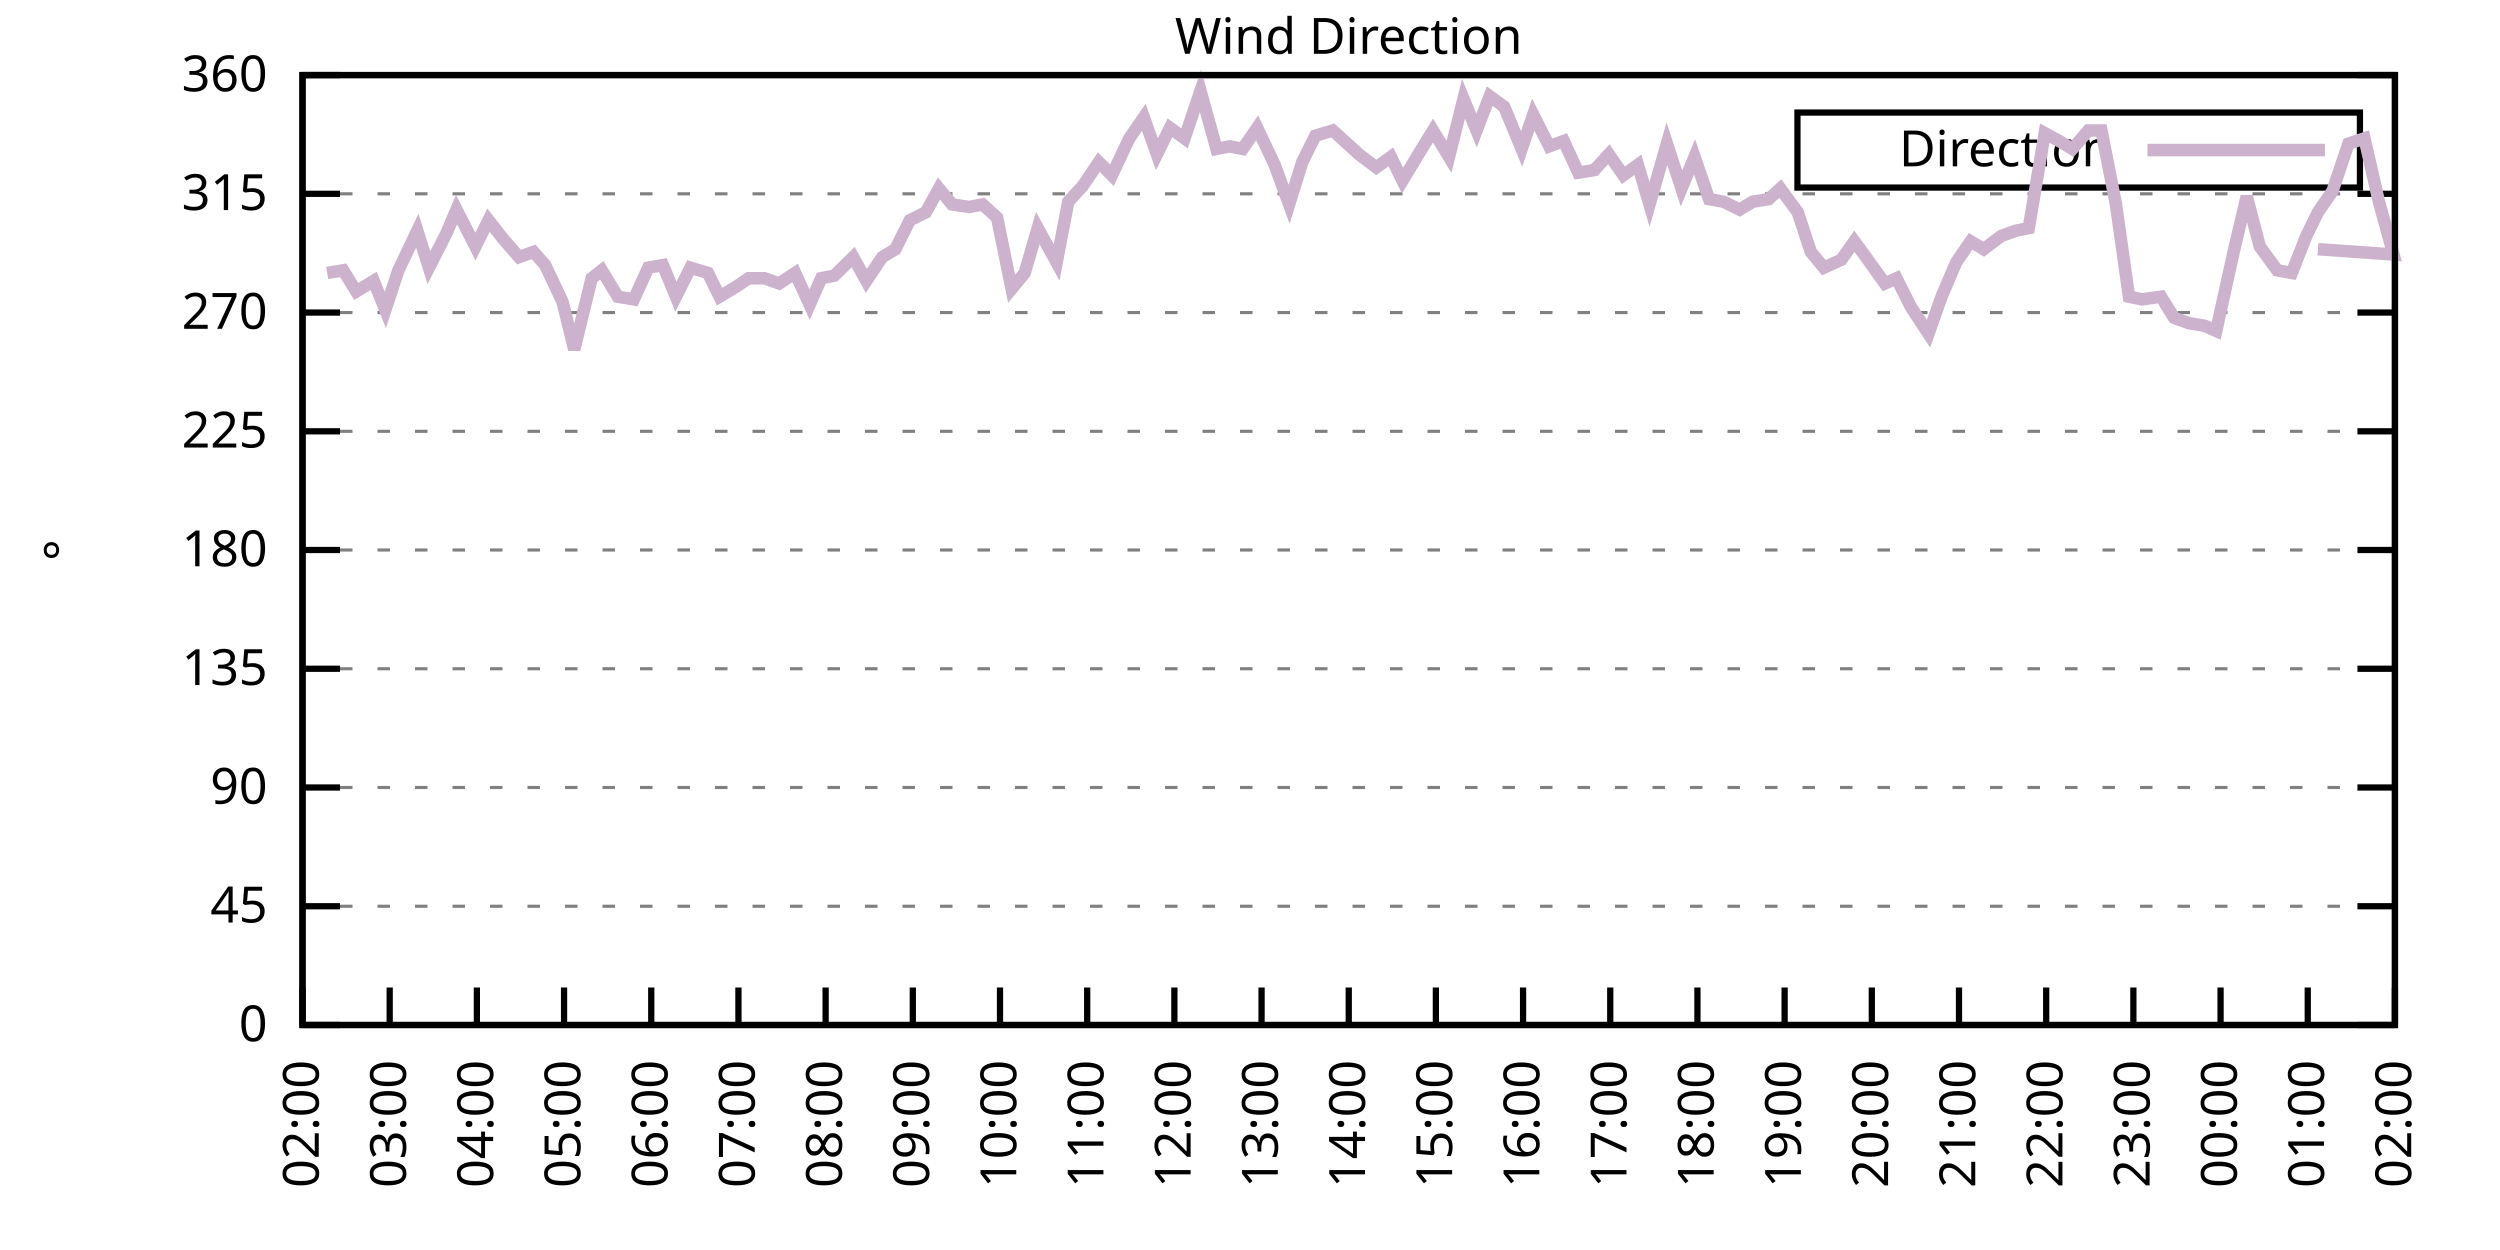
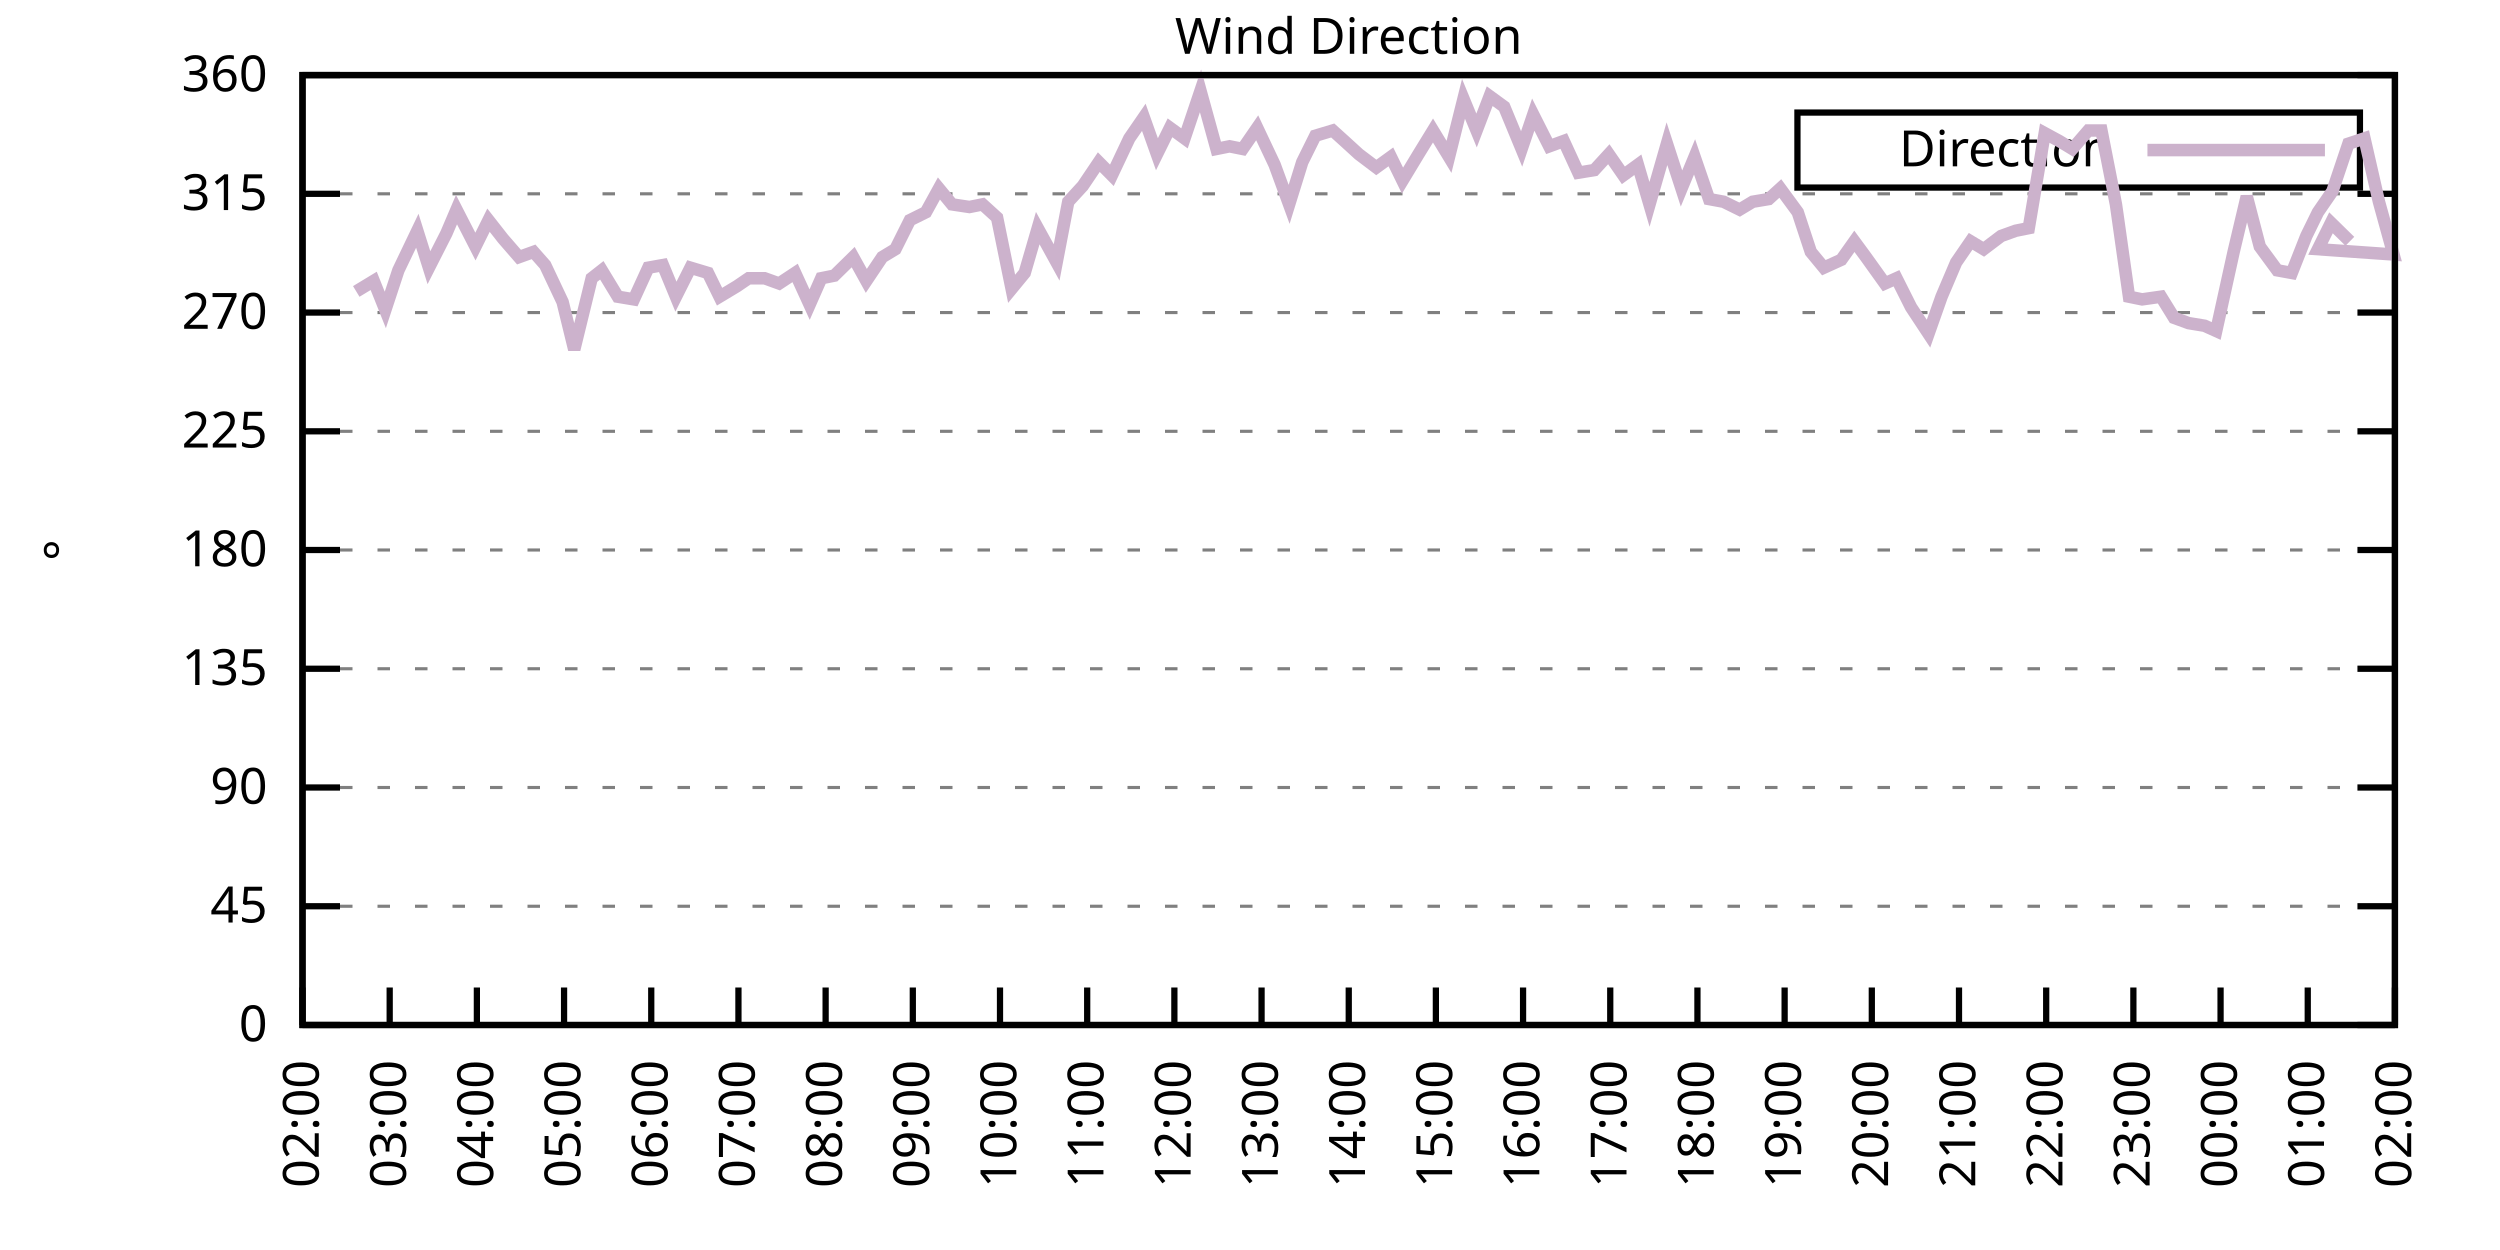
<svg xmlns="http://www.w3.org/2000/svg" xmlns:xlink="http://www.w3.org/1999/xlink" width="400" height="200" viewBox="0 0 400 200">
  <g id="gnuplot_canvas">
    <rect x="0" y="0" width="400" height="200" fill="none" />
    <defs>
      <circle id="gpDot" r="0.5" stroke-width="0.5" stroke="currentColor" />
      <path id="gpPt0" stroke-width="0.333" stroke="currentColor" d="M-1,0 h2 M0,-1 v2" />
      <path id="gpPt1" stroke-width="0.333" stroke="currentColor" d="M-1,-1 L1,1 M1,-1 L-1,1" />
      <path id="gpPt2" stroke-width="0.333" stroke="currentColor" d="M-1,0 L1,0 M0,-1 L0,1 M-1,-1 L1,1 M-1,1 L1,-1" />
      <rect id="gpPt3" stroke-width="0.333" stroke="currentColor" x="-1" y="-1" width="2" height="2" />
      <rect id="gpPt4" stroke-width="0.333" stroke="currentColor" fill="currentColor" x="-1" y="-1" width="2" height="2" />
      <circle id="gpPt5" stroke-width="0.333" stroke="currentColor" cx="0" cy="0" r="1" />
      <use xlink:href="#gpPt5" id="gpPt6" fill="currentColor" stroke="none" />
      <path id="gpPt7" stroke-width="0.333" stroke="currentColor" d="M0,-1.33 L-1.33,0.67 L1.33,0.67 z" />
      <use xlink:href="#gpPt7" id="gpPt8" fill="currentColor" stroke="none" />
      <use xlink:href="#gpPt7" id="gpPt9" stroke="currentColor" transform="rotate(180)" />
      <use xlink:href="#gpPt9" id="gpPt10" fill="currentColor" stroke="none" />
      <use xlink:href="#gpPt3" id="gpPt11" stroke="currentColor" transform="rotate(45)" />
      <use xlink:href="#gpPt11" id="gpPt12" fill="currentColor" stroke="none" />
      <path id="gpPt13" stroke-width="0.333" stroke="currentColor" d="M0,1.330 L1.265,0.411 L0.782,-1.067 L-0.782,-1.076 L-1.265,0.411 z" />
      <use xlink:href="#gpPt13" id="gpPt14" fill="currentColor" stroke="none" />
      <filter id="textbox" filterUnits="objectBoundingBox" x="0" y="0" height="1" width="1">
        <feFlood flood-color="white" flood-opacity="1" result="bgnd" />
        <feComposite in="SourceGraphic" in2="bgnd" operator="atop" />
      </filter>
      <filter id="greybox" filterUnits="objectBoundingBox" x="0" y="0" height="1" width="1">
        <feFlood flood-color="lightgrey" flood-opacity="1" result="grey" />
        <feComposite in="SourceGraphic" in2="grey" operator="atop" />
      </filter>
    </defs>
    <g fill="none" color="white" stroke="currentColor" stroke-width="1.00" stroke-linecap="butt" stroke-linejoin="miter">
</g>
    <g fill="none" color="black" stroke="currentColor" stroke-width="1.00" stroke-linecap="butt" stroke-linejoin="miter">
      <g stroke="none" shape-rendering="crispEdges">
        <polygon fill="rgb(255, 255, 255)" points="48.40,164.00 383.18,164.00 383.18,12.02 48.40,12.02 " />
      </g>
    </g>
    <g fill="none" color="black" stroke="currentColor" stroke-width="1.00" stroke-linecap="butt" stroke-linejoin="miter">
</g>
    <g fill="none" color="black" stroke="black" stroke-width="0.50" stroke-linecap="butt" stroke-linejoin="miter">
</g>
    <g fill="none" color="gray" stroke="currentColor" stroke-width="0.50" stroke-linecap="butt" stroke-linejoin="miter">
      <path stroke="gray" stroke-dasharray="2,4" class="gridline" d="M48.40,164.00 L383.19,164.00  " />
    </g>
    <g fill="none" color="gray" stroke="gray" stroke-width="1.00" stroke-linecap="butt" stroke-linejoin="miter">
</g>
    <g fill="none" color="black" stroke="currentColor" stroke-width="1.00" stroke-linecap="butt" stroke-linejoin="miter">
      <path stroke="black" d="M48.40,164.00 L54.40,164.00 M383.19,164.00 L377.19,164.00  " />
      <g transform="translate(42.80,166.60)" stroke="none" fill="black" font-family="Sans" font-size="8.00" text-anchor="end">
        <text>
          <tspan font-family="Sans"> 0</tspan>
        </text>
      </g>
    </g>
    <g fill="none" color="black" stroke="currentColor" stroke-width="1.00" stroke-linecap="butt" stroke-linejoin="miter">
</g>
    <g fill="none" color="black" stroke="black" stroke-width="0.50" stroke-linecap="butt" stroke-linejoin="miter">
</g>
    <g fill="none" color="gray" stroke="currentColor" stroke-width="0.50" stroke-linecap="butt" stroke-linejoin="miter">
      <path stroke="gray" stroke-dasharray="2,4" class="gridline" d="M48.40,145.00 L383.19,145.00  " />
    </g>
    <g fill="none" color="gray" stroke="gray" stroke-width="1.00" stroke-linecap="butt" stroke-linejoin="miter">
</g>
    <g fill="none" color="black" stroke="currentColor" stroke-width="1.00" stroke-linecap="butt" stroke-linejoin="miter">
      <path stroke="black" d="M48.40,145.00 L54.40,145.00 M383.19,145.00 L377.19,145.00  " />
      <g transform="translate(42.80,147.60)" stroke="none" fill="black" font-family="Sans" font-size="8.00" text-anchor="end">
        <text>
          <tspan font-family="Sans"> 45</tspan>
        </text>
      </g>
    </g>
    <g fill="none" color="black" stroke="currentColor" stroke-width="1.00" stroke-linecap="butt" stroke-linejoin="miter">
</g>
    <g fill="none" color="black" stroke="black" stroke-width="0.50" stroke-linecap="butt" stroke-linejoin="miter">
</g>
    <g fill="none" color="gray" stroke="currentColor" stroke-width="0.50" stroke-linecap="butt" stroke-linejoin="miter">
      <path stroke="gray" stroke-dasharray="2,4" class="gridline" d="M48.40,126.00 L383.19,126.00  " />
    </g>
    <g fill="none" color="gray" stroke="gray" stroke-width="1.00" stroke-linecap="butt" stroke-linejoin="miter">
</g>
    <g fill="none" color="black" stroke="currentColor" stroke-width="1.00" stroke-linecap="butt" stroke-linejoin="miter">
      <path stroke="black" d="M48.40,126.00 L54.40,126.00 M383.19,126.00 L377.19,126.00  " />
      <g transform="translate(42.80,128.60)" stroke="none" fill="black" font-family="Sans" font-size="8.00" text-anchor="end">
        <text>
          <tspan font-family="Sans"> 90</tspan>
        </text>
      </g>
    </g>
    <g fill="none" color="black" stroke="currentColor" stroke-width="1.00" stroke-linecap="butt" stroke-linejoin="miter">
</g>
    <g fill="none" color="black" stroke="black" stroke-width="0.50" stroke-linecap="butt" stroke-linejoin="miter">
</g>
    <g fill="none" color="gray" stroke="currentColor" stroke-width="0.50" stroke-linecap="butt" stroke-linejoin="miter">
      <path stroke="gray" stroke-dasharray="2,4" class="gridline" d="M48.40,107.00 L383.19,107.00  " />
    </g>
    <g fill="none" color="gray" stroke="gray" stroke-width="1.00" stroke-linecap="butt" stroke-linejoin="miter">
</g>
    <g fill="none" color="black" stroke="currentColor" stroke-width="1.00" stroke-linecap="butt" stroke-linejoin="miter">
      <path stroke="black" d="M48.40,107.00 L54.40,107.00 M383.19,107.00 L377.19,107.00  " />
      <g transform="translate(42.80,109.60)" stroke="none" fill="black" font-family="Sans" font-size="8.00" text-anchor="end">
        <text>
          <tspan font-family="Sans"> 135</tspan>
        </text>
      </g>
    </g>
    <g fill="none" color="black" stroke="currentColor" stroke-width="1.00" stroke-linecap="butt" stroke-linejoin="miter">
</g>
    <g fill="none" color="black" stroke="black" stroke-width="0.50" stroke-linecap="butt" stroke-linejoin="miter">
</g>
    <g fill="none" color="gray" stroke="currentColor" stroke-width="0.50" stroke-linecap="butt" stroke-linejoin="miter">
      <path stroke="gray" stroke-dasharray="2,4" class="gridline" d="M48.40,88.00 L383.19,88.00  " />
    </g>
    <g fill="none" color="gray" stroke="gray" stroke-width="1.00" stroke-linecap="butt" stroke-linejoin="miter">
</g>
    <g fill="none" color="black" stroke="currentColor" stroke-width="1.00" stroke-linecap="butt" stroke-linejoin="miter">
      <path stroke="black" d="M48.40,88.00 L54.40,88.00 M383.19,88.00 L377.19,88.00  " />
      <g transform="translate(42.80,90.60)" stroke="none" fill="black" font-family="Sans" font-size="8.00" text-anchor="end">
        <text>
          <tspan font-family="Sans"> 180</tspan>
        </text>
      </g>
    </g>
    <g fill="none" color="black" stroke="currentColor" stroke-width="1.00" stroke-linecap="butt" stroke-linejoin="miter">
</g>
    <g fill="none" color="black" stroke="black" stroke-width="0.50" stroke-linecap="butt" stroke-linejoin="miter">
</g>
    <g fill="none" color="gray" stroke="currentColor" stroke-width="0.50" stroke-linecap="butt" stroke-linejoin="miter">
      <path stroke="gray" stroke-dasharray="2,4" class="gridline" d="M48.40,69.01 L383.19,69.01  " />
    </g>
    <g fill="none" color="gray" stroke="gray" stroke-width="1.00" stroke-linecap="butt" stroke-linejoin="miter">
</g>
    <g fill="none" color="black" stroke="currentColor" stroke-width="1.00" stroke-linecap="butt" stroke-linejoin="miter">
      <path stroke="black" d="M48.40,69.01 L54.40,69.01 M383.19,69.01 L377.19,69.01  " />
      <g transform="translate(42.80,71.61)" stroke="none" fill="black" font-family="Sans" font-size="8.00" text-anchor="end">
        <text>
          <tspan font-family="Sans"> 225</tspan>
        </text>
      </g>
    </g>
    <g fill="none" color="black" stroke="currentColor" stroke-width="1.00" stroke-linecap="butt" stroke-linejoin="miter">
</g>
    <g fill="none" color="black" stroke="black" stroke-width="0.50" stroke-linecap="butt" stroke-linejoin="miter">
</g>
    <g fill="none" color="gray" stroke="currentColor" stroke-width="0.50" stroke-linecap="butt" stroke-linejoin="miter">
      <path stroke="gray" stroke-dasharray="2,4" class="gridline" d="M48.40,50.01 L383.19,50.01  " />
    </g>
    <g fill="none" color="gray" stroke="gray" stroke-width="1.00" stroke-linecap="butt" stroke-linejoin="miter">
</g>
    <g fill="none" color="black" stroke="currentColor" stroke-width="1.00" stroke-linecap="butt" stroke-linejoin="miter">
      <path stroke="black" d="M48.40,50.01 L54.40,50.01 M383.19,50.01 L377.19,50.01  " />
      <g transform="translate(42.80,52.61)" stroke="none" fill="black" font-family="Sans" font-size="8.00" text-anchor="end">
        <text>
          <tspan font-family="Sans"> 270</tspan>
        </text>
      </g>
    </g>
    <g fill="none" color="black" stroke="currentColor" stroke-width="1.00" stroke-linecap="butt" stroke-linejoin="miter">
</g>
    <g fill="none" color="black" stroke="black" stroke-width="0.50" stroke-linecap="butt" stroke-linejoin="miter">
</g>
    <g fill="none" color="gray" stroke="currentColor" stroke-width="0.50" stroke-linecap="butt" stroke-linejoin="miter">
      <path stroke="gray" stroke-dasharray="2,4" class="gridline" d="M48.40,31.01 L383.19,31.01  " />
    </g>
    <g fill="none" color="gray" stroke="gray" stroke-width="1.00" stroke-linecap="butt" stroke-linejoin="miter">
</g>
    <g fill="none" color="black" stroke="currentColor" stroke-width="1.00" stroke-linecap="butt" stroke-linejoin="miter">
      <path stroke="black" d="M48.40,31.01 L54.40,31.01 M383.19,31.01 L377.19,31.01  " />
      <g transform="translate(42.80,33.61)" stroke="none" fill="black" font-family="Sans" font-size="8.00" text-anchor="end">
        <text>
          <tspan font-family="Sans"> 315</tspan>
        </text>
      </g>
    </g>
    <g fill="none" color="black" stroke="currentColor" stroke-width="1.00" stroke-linecap="butt" stroke-linejoin="miter">
</g>
    <g fill="none" color="black" stroke="black" stroke-width="0.50" stroke-linecap="butt" stroke-linejoin="miter">
</g>
    <g fill="none" color="gray" stroke="currentColor" stroke-width="0.50" stroke-linecap="butt" stroke-linejoin="miter">
      <path stroke="gray" stroke-dasharray="2,4" class="gridline" d="M48.40,12.01 L383.19,12.01  " />
    </g>
    <g fill="none" color="gray" stroke="gray" stroke-width="1.00" stroke-linecap="butt" stroke-linejoin="miter">
</g>
    <g fill="none" color="black" stroke="currentColor" stroke-width="1.00" stroke-linecap="butt" stroke-linejoin="miter">
      <path stroke="black" d="M48.40,12.01 L54.40,12.01 M383.19,12.01 L377.19,12.01  " />
      <g transform="translate(42.80,14.61)" stroke="none" fill="black" font-family="Sans" font-size="8.00" text-anchor="end">
        <text>
          <tspan font-family="Sans"> 360</tspan>
        </text>
      </g>
    </g>
    <g fill="none" color="black" stroke="currentColor" stroke-width="1.00" stroke-linecap="butt" stroke-linejoin="miter">
      <path stroke="black" d="M48.40,164.00 L48.40,158.00  " />
      <g transform="translate(51.00,169.60) rotate(270.00)" stroke="none" fill="black" font-family="Sans" font-size="8.00" text-anchor="end">
        <text>
          <tspan font-family="Sans">02:00</tspan>
        </text>
      </g>
    </g>
    <g fill="none" color="black" stroke="currentColor" stroke-width="1.00" stroke-linecap="butt" stroke-linejoin="miter">
      <path stroke="black" d="M62.35,164.00 L62.35,158.00  " />
      <g transform="translate(64.95,169.60) rotate(270.00)" stroke="none" fill="black" font-family="Sans" font-size="8.00" text-anchor="end">
        <text>
          <tspan font-family="Sans">03:00</tspan>
        </text>
      </g>
    </g>
    <g fill="none" color="black" stroke="currentColor" stroke-width="1.00" stroke-linecap="butt" stroke-linejoin="miter">
      <path stroke="black" d="M76.30,164.00 L76.30,158.00  " />
      <g transform="translate(78.90,169.60) rotate(270.00)" stroke="none" fill="black" font-family="Sans" font-size="8.00" text-anchor="end">
        <text>
          <tspan font-family="Sans">04:00</tspan>
        </text>
      </g>
    </g>
    <g fill="none" color="black" stroke="currentColor" stroke-width="1.00" stroke-linecap="butt" stroke-linejoin="miter">
      <path stroke="black" d="M90.25,164.00 L90.25,158.00  " />
      <g transform="translate(92.85,169.60) rotate(270.00)" stroke="none" fill="black" font-family="Sans" font-size="8.00" text-anchor="end">
        <text>
          <tspan font-family="Sans">05:00</tspan>
        </text>
      </g>
    </g>
    <g fill="none" color="black" stroke="currentColor" stroke-width="1.00" stroke-linecap="butt" stroke-linejoin="miter">
      <path stroke="black" d="M104.20,164.00 L104.20,158.00  " />
      <g transform="translate(106.80,169.60) rotate(270.00)" stroke="none" fill="black" font-family="Sans" font-size="8.00" text-anchor="end">
        <text>
          <tspan font-family="Sans">06:00</tspan>
        </text>
      </g>
    </g>
    <g fill="none" color="black" stroke="currentColor" stroke-width="1.00" stroke-linecap="butt" stroke-linejoin="miter">
      <path stroke="black" d="M118.15,164.00 L118.15,158.00  " />
      <g transform="translate(120.75,169.60) rotate(270.00)" stroke="none" fill="black" font-family="Sans" font-size="8.00" text-anchor="end">
        <text>
          <tspan font-family="Sans">07:00</tspan>
        </text>
      </g>
    </g>
    <g fill="none" color="black" stroke="currentColor" stroke-width="1.00" stroke-linecap="butt" stroke-linejoin="miter">
      <path stroke="black" d="M132.10,164.00 L132.10,158.00  " />
      <g transform="translate(134.70,169.60) rotate(270.00)" stroke="none" fill="black" font-family="Sans" font-size="8.00" text-anchor="end">
        <text>
          <tspan font-family="Sans">08:00</tspan>
        </text>
      </g>
    </g>
    <g fill="none" color="black" stroke="currentColor" stroke-width="1.00" stroke-linecap="butt" stroke-linejoin="miter">
      <path stroke="black" d="M146.05,164.00 L146.05,158.00  " />
      <g transform="translate(148.65,169.60) rotate(270.00)" stroke="none" fill="black" font-family="Sans" font-size="8.00" text-anchor="end">
        <text>
          <tspan font-family="Sans">09:00</tspan>
        </text>
      </g>
    </g>
    <g fill="none" color="black" stroke="currentColor" stroke-width="1.00" stroke-linecap="butt" stroke-linejoin="miter">
      <path stroke="black" d="M160.00,164.00 L160.00,158.00  " />
      <g transform="translate(162.60,169.60) rotate(270.00)" stroke="none" fill="black" font-family="Sans" font-size="8.00" text-anchor="end">
        <text>
          <tspan font-family="Sans">10:00</tspan>
        </text>
      </g>
    </g>
    <g fill="none" color="black" stroke="currentColor" stroke-width="1.00" stroke-linecap="butt" stroke-linejoin="miter">
      <path stroke="black" d="M173.95,164.00 L173.95,158.00  " />
      <g transform="translate(176.55,169.60) rotate(270.00)" stroke="none" fill="black" font-family="Sans" font-size="8.00" text-anchor="end">
        <text>
          <tspan font-family="Sans">11:00</tspan>
        </text>
      </g>
    </g>
    <g fill="none" color="black" stroke="currentColor" stroke-width="1.00" stroke-linecap="butt" stroke-linejoin="miter">
      <path stroke="black" d="M187.90,164.00 L187.90,158.00  " />
      <g transform="translate(190.50,169.60) rotate(270.00)" stroke="none" fill="black" font-family="Sans" font-size="8.00" text-anchor="end">
        <text>
          <tspan font-family="Sans">12:00</tspan>
        </text>
      </g>
    </g>
    <g fill="none" color="black" stroke="currentColor" stroke-width="1.00" stroke-linecap="butt" stroke-linejoin="miter">
      <path stroke="black" d="M201.85,164.00 L201.85,158.00  " />
      <g transform="translate(204.45,169.60) rotate(270.00)" stroke="none" fill="black" font-family="Sans" font-size="8.00" text-anchor="end">
        <text>
          <tspan font-family="Sans">13:00</tspan>
        </text>
      </g>
    </g>
    <g fill="none" color="black" stroke="currentColor" stroke-width="1.00" stroke-linecap="butt" stroke-linejoin="miter">
      <path stroke="black" d="M215.80,164.00 L215.80,158.00  " />
      <g transform="translate(218.40,169.60) rotate(270.00)" stroke="none" fill="black" font-family="Sans" font-size="8.00" text-anchor="end">
        <text>
          <tspan font-family="Sans">14:00</tspan>
        </text>
      </g>
    </g>
    <g fill="none" color="black" stroke="currentColor" stroke-width="1.00" stroke-linecap="butt" stroke-linejoin="miter">
      <path stroke="black" d="M229.74,164.00 L229.74,158.00  " />
      <g transform="translate(232.34,169.60) rotate(270.00)" stroke="none" fill="black" font-family="Sans" font-size="8.00" text-anchor="end">
        <text>
          <tspan font-family="Sans">15:00</tspan>
        </text>
      </g>
    </g>
    <g fill="none" color="black" stroke="currentColor" stroke-width="1.00" stroke-linecap="butt" stroke-linejoin="miter">
      <path stroke="black" d="M243.69,164.00 L243.69,158.00  " />
      <g transform="translate(246.29,169.60) rotate(270.00)" stroke="none" fill="black" font-family="Sans" font-size="8.00" text-anchor="end">
        <text>
          <tspan font-family="Sans">16:00</tspan>
        </text>
      </g>
    </g>
    <g fill="none" color="black" stroke="currentColor" stroke-width="1.00" stroke-linecap="butt" stroke-linejoin="miter">
      <path stroke="black" d="M257.64,164.00 L257.64,158.00  " />
      <g transform="translate(260.24,169.60) rotate(270.00)" stroke="none" fill="black" font-family="Sans" font-size="8.00" text-anchor="end">
        <text>
          <tspan font-family="Sans">17:00</tspan>
        </text>
      </g>
    </g>
    <g fill="none" color="black" stroke="currentColor" stroke-width="1.00" stroke-linecap="butt" stroke-linejoin="miter">
      <path stroke="black" d="M271.59,164.00 L271.59,158.00  " />
      <g transform="translate(274.19,169.60) rotate(270.00)" stroke="none" fill="black" font-family="Sans" font-size="8.00" text-anchor="end">
        <text>
          <tspan font-family="Sans">18:00</tspan>
        </text>
      </g>
    </g>
    <g fill="none" color="black" stroke="currentColor" stroke-width="1.00" stroke-linecap="butt" stroke-linejoin="miter">
      <path stroke="black" d="M285.54,164.00 L285.54,158.00  " />
      <g transform="translate(288.14,169.60) rotate(270.00)" stroke="none" fill="black" font-family="Sans" font-size="8.00" text-anchor="end">
        <text>
          <tspan font-family="Sans">19:00</tspan>
        </text>
      </g>
    </g>
    <g fill="none" color="black" stroke="currentColor" stroke-width="1.00" stroke-linecap="butt" stroke-linejoin="miter">
      <path stroke="black" d="M299.49,164.00 L299.49,158.00  " />
      <g transform="translate(302.09,169.60) rotate(270.00)" stroke="none" fill="black" font-family="Sans" font-size="8.00" text-anchor="end">
        <text>
          <tspan font-family="Sans">20:00</tspan>
        </text>
      </g>
    </g>
    <g fill="none" color="black" stroke="currentColor" stroke-width="1.00" stroke-linecap="butt" stroke-linejoin="miter">
      <path stroke="black" d="M313.44,164.00 L313.44,158.00  " />
      <g transform="translate(316.04,169.60) rotate(270.00)" stroke="none" fill="black" font-family="Sans" font-size="8.00" text-anchor="end">
        <text>
          <tspan font-family="Sans">21:00</tspan>
        </text>
      </g>
    </g>
    <g fill="none" color="black" stroke="currentColor" stroke-width="1.00" stroke-linecap="butt" stroke-linejoin="miter">
      <path stroke="black" d="M327.39,164.00 L327.39,158.00  " />
      <g transform="translate(329.99,169.60) rotate(270.00)" stroke="none" fill="black" font-family="Sans" font-size="8.00" text-anchor="end">
        <text>
          <tspan font-family="Sans">22:00</tspan>
        </text>
      </g>
    </g>
    <g fill="none" color="black" stroke="currentColor" stroke-width="1.00" stroke-linecap="butt" stroke-linejoin="miter">
      <path stroke="black" d="M341.34,164.00 L341.34,158.00  " />
      <g transform="translate(343.94,169.60) rotate(270.00)" stroke="none" fill="black" font-family="Sans" font-size="8.00" text-anchor="end">
        <text>
          <tspan font-family="Sans">23:00</tspan>
        </text>
      </g>
    </g>
    <g fill="none" color="black" stroke="currentColor" stroke-width="1.00" stroke-linecap="butt" stroke-linejoin="miter">
      <path stroke="black" d="M355.29,164.00 L355.29,158.00  " />
      <g transform="translate(357.89,169.60) rotate(270.00)" stroke="none" fill="black" font-family="Sans" font-size="8.00" text-anchor="end">
        <text>
          <tspan font-family="Sans">00:00</tspan>
        </text>
      </g>
    </g>
    <g fill="none" color="black" stroke="currentColor" stroke-width="1.00" stroke-linecap="butt" stroke-linejoin="miter">
      <path stroke="black" d="M369.24,164.00 L369.24,158.00  " />
      <g transform="translate(371.84,169.60) rotate(270.00)" stroke="none" fill="black" font-family="Sans" font-size="8.00" text-anchor="end">
        <text>
          <tspan font-family="Sans">01:00</tspan>
        </text>
      </g>
    </g>
    <g fill="none" color="black" stroke="currentColor" stroke-width="1.00" stroke-linecap="butt" stroke-linejoin="miter">
      <path stroke="black" d="M383.19,164.00 L383.19,158.00  " />
      <g transform="translate(385.79,169.60) rotate(270.00)" stroke="none" fill="black" font-family="Sans" font-size="8.00" text-anchor="end">
        <text>
          <tspan font-family="Sans">02:00</tspan>
        </text>
      </g>
    </g>
    <g fill="none" color="black" stroke="currentColor" stroke-width="1.00" stroke-linecap="butt" stroke-linejoin="miter">
</g>
    <g fill="none" color="black" stroke="currentColor" stroke-width="1.00" stroke-linecap="butt" stroke-linejoin="miter">
      <path stroke="black" d="M48.40,12.01 L48.40,164.00 L383.19,164.00 L383.19,12.01 L48.40,12.01 Z  " />
    </g>
    <g fill="none" color="black" stroke="currentColor" stroke-width="1.00" stroke-linecap="butt" stroke-linejoin="miter">
</g>
    <g fill="none" color="black" stroke="currentColor" stroke-width="1.00" stroke-linecap="butt" stroke-linejoin="miter">
      <path stroke="black" d="M287.59,30.01 L287.59,18.01 L377.59,18.01 L377.59,30.01 L287.59,30.01 Z  " />
    </g>
    <g id="Wind_direction_plot_1">
      <g fill="none" color="white" stroke="black" stroke-width="2.00" stroke-linecap="butt" stroke-linejoin="miter">
</g>
      <g fill="none" color="black" stroke="currentColor" stroke-width="2.00" stroke-linecap="butt" stroke-linejoin="miter">
        <g transform="translate(337.99,26.61)" stroke="none" fill="black" font-family="Sans" font-size="8.00" text-anchor="end">
          <text>
            <tspan font-family="Sans">Direction</tspan>
          </text>
        </g>
      </g>
      <g fill="none" color="black" stroke="currentColor" stroke-width="2.00" stroke-linecap="butt" stroke-linejoin="miter">
-         <path stroke="rgb(204, 178, 204)" d="M343.59,24.01 L371.99,24.01 M52.35,43.67 L54.91,43.25 L57.00,46.63 L59.79,44.94 L61.65,49.59 L63.74,43.25   L66.77,36.92 L68.63,42.83 L71.42,37.34 L73.04,33.54 L76.07,39.45 L78.16,35.23 L80.48,38.19 L83.04,41.14   L85.37,40.30 L87.23,42.41 L90.02,48.32 L91.88,55.92 L94.67,44.52 L96.29,43.25 L98.85,47.47 L101.41,47.90   L103.73,42.83 L106.06,42.41 L108.15,47.47 L110.48,42.83 L113.27,43.67 L115.13,47.47 L117.92,45.79 L119.78,44.52   L122.33,44.52 L124.66,45.36 L127.22,43.67 L129.54,48.74 L131.40,44.52 L133.49,44.10 L136.51,41.14 L138.61,44.94   L141.16,41.14 L143.26,39.87 L145.58,35.23 L148.14,33.96 L150.23,30.16 L152.32,32.70 L155.11,33.12 L157.21,32.70   L159.53,34.81 L161.86,46.21 L163.95,43.67 L166.04,36.50 L169.06,41.99 L170.92,32.28 L173.25,29.74 L175.81,25.94   L177.90,28.05 L180.69,22.14 L183.01,18.77 L185.11,24.68 L187.20,20.45 L189.52,22.14 L192.08,14.54 L194.64,23.83   L196.73,23.41 L198.82,23.83 L201.15,20.45 L203.94,26.36 L206.26,32.70 L208.36,25.94 L210.45,21.72 L213.24,20.88   L215.10,22.56 L217.42,24.68 L220.21,26.79 L222.54,25.10 L224.40,28.90 L226.95,24.68 L229.28,20.88 L231.84,25.10   L234.16,15.81 L236.25,20.88 L238.35,15.39 L240.67,17.08 L243.46,23.83 L245.32,18.34 L247.88,23.41 L250.20,22.56   L252.53,27.63 L255.09,27.21 L257.41,24.68 L259.74,28.05 L262.06,26.36 L263.92,32.70 L266.71,22.99 L269.04,30.16   L271.13,25.10 L273.45,31.85 L275.78,32.28 L278.34,33.54 L280.43,32.28 L282.99,31.85 L284.85,30.16 L287.64,33.96   L289.73,40.30 L291.82,42.83 L294.61,41.56 L296.70,38.61 L298.56,41.14 L301.58,45.36 L303.44,44.52 L305.77,49.16   L308.56,53.39 L310.65,47.47 L312.98,41.99 L315.30,38.61 L317.39,39.87 L320.18,37.76 L322.51,36.92 L324.60,36.50   L327.16,21.30 L329.48,22.56 L331.58,23.83 L334.13,20.88 L336.23,20.88 L338.55,32.70 L340.64,47.47 L342.74,47.90   L345.76,47.47 L347.85,50.85 L350.18,51.70 L352.73,52.12 L354.59,52.96 L357.38,40.30 L359.48,31.43 L361.57,39.45   L364.36,43.25 L366.68,43.67 L369.01,37.76 L370.87,33.96 L373.19,30.59 L375.75,22.99 L378.31,22.14 L380.63,32.28   L382.96,40.72 L370.87,39.87  " />
+         <path stroke="rgb(204, 178, 204)" d="M343.59,24.01 L371.99,24.01 M57.00,46.63 L59.79,44.94 L61.65,49.59 L63.74,43.25 L66.77,36.92 L68.63,42.83   L71.42,37.34 L73.04,33.54 L76.07,39.45 L78.16,35.23 L80.48,38.19 L83.04,41.14 L85.37,40.30 L87.23,42.41   L90.02,48.32 L91.88,55.92 L94.67,44.52 L96.29,43.25 L98.85,47.47 L101.41,47.90 L103.73,42.83 L106.06,42.41   L108.15,47.47 L110.48,42.83 L113.27,43.67 L115.13,47.47 L117.92,45.79 L119.78,44.52 L122.33,44.52 L124.66,45.36   L127.22,43.67 L129.54,48.74 L131.40,44.52 L133.49,44.10 L136.51,41.14 L138.61,44.94 L141.16,41.14 L143.26,39.87   L145.58,35.23 L148.14,33.96 L150.23,30.16 L152.32,32.70 L155.11,33.12 L157.21,32.70 L159.53,34.81 L161.86,46.21   L163.95,43.67 L166.04,36.50 L169.06,41.99 L170.92,32.28 L173.25,29.74 L175.81,25.94 L177.90,28.05 L180.69,22.14   L183.01,18.77 L185.11,24.68 L187.20,20.45 L189.52,22.14 L192.08,14.54 L194.64,23.83 L196.73,23.41 L198.82,23.83   L201.15,20.45 L203.94,26.36 L206.26,32.70 L208.36,25.94 L210.45,21.72 L213.24,20.88 L215.10,22.56 L217.42,24.68   L220.21,26.79 L222.54,25.10 L224.40,28.90 L226.95,24.68 L229.28,20.88 L231.84,25.10 L234.16,15.81 L236.25,20.88   L238.35,15.39 L240.67,17.08 L243.46,23.83 L245.32,18.34 L247.88,23.41 L250.20,22.56 L252.53,27.63 L255.09,27.21   L257.41,24.68 L259.74,28.05 L262.06,26.36 L263.92,32.70 L266.71,22.99 L269.04,30.16 L271.13,25.10 L273.45,31.85   L275.78,32.28 L278.34,33.54 L280.43,32.28 L282.99,31.85 L284.85,30.16 L287.64,33.96 L289.73,40.30 L291.82,42.83   L294.61,41.56 L296.70,38.61 L298.56,41.14 L301.58,45.36 L303.44,44.52 L305.77,49.16 L308.56,53.39 L310.65,47.47   L312.98,41.99 L315.30,38.61 L317.39,39.87 L320.18,37.76 L322.51,36.92 L324.60,36.50 L327.16,21.30 L329.48,22.56   L331.58,23.83 L334.13,20.88 L336.23,20.88 L338.55,32.70 L340.64,47.47 L342.74,47.90 L345.76,47.47 L347.85,50.85   L350.18,51.70 L352.73,52.12 L354.59,52.96 L357.38,40.30 L359.48,31.43 L361.57,39.45 L364.36,43.25 L366.68,43.67   L369.01,37.76 L370.87,33.96 L373.19,30.59 L375.75,22.99 L378.31,22.14 L380.63,32.28 L382.96,40.72 L370.87,39.87   L372.96,35.65 L375.98,38.61  " />
      </g>
    </g>
    <g fill="none" color="black" stroke="currentColor" stroke-width="2.00" stroke-linecap="butt" stroke-linejoin="miter">
</g>
    <g fill="none" color="black" stroke="black" stroke-width="1.00" stroke-linecap="butt" stroke-linejoin="miter">
</g>
    <g fill="none" color="black" stroke="currentColor" stroke-width="1.00" stroke-linecap="butt" stroke-linejoin="miter">
      <path stroke="black" d="M48.40,12.01 L48.40,164.00 L383.19,164.00 L383.19,12.01 L48.40,12.01 Z  " />
      <g transform="translate(12.80,88.01) rotate(270.00)" stroke="none" fill="black" font-family="Sans" font-size="8.00" text-anchor="middle">
        <text>
          <tspan font-family="Sans">°</tspan>
        </text>
      </g>
    </g>
    <g fill="none" color="black" stroke="currentColor" stroke-width="1.00" stroke-linecap="butt" stroke-linejoin="miter">
</g>
    <g fill="none" color="black" stroke="currentColor" stroke-width="1.00" stroke-linecap="butt" stroke-linejoin="miter">
      <g transform="translate(215.79,8.61)" stroke="none" fill="black" font-family="Sans" font-size="8.00" text-anchor="middle">
        <text>
          <tspan font-family="Sans">Wind Direction</tspan>
        </text>
      </g>
    </g>
    <g fill="none" color="black" stroke="currentColor" stroke-width="1.00" stroke-linecap="butt" stroke-linejoin="miter">
</g>
  </g>
</svg>
